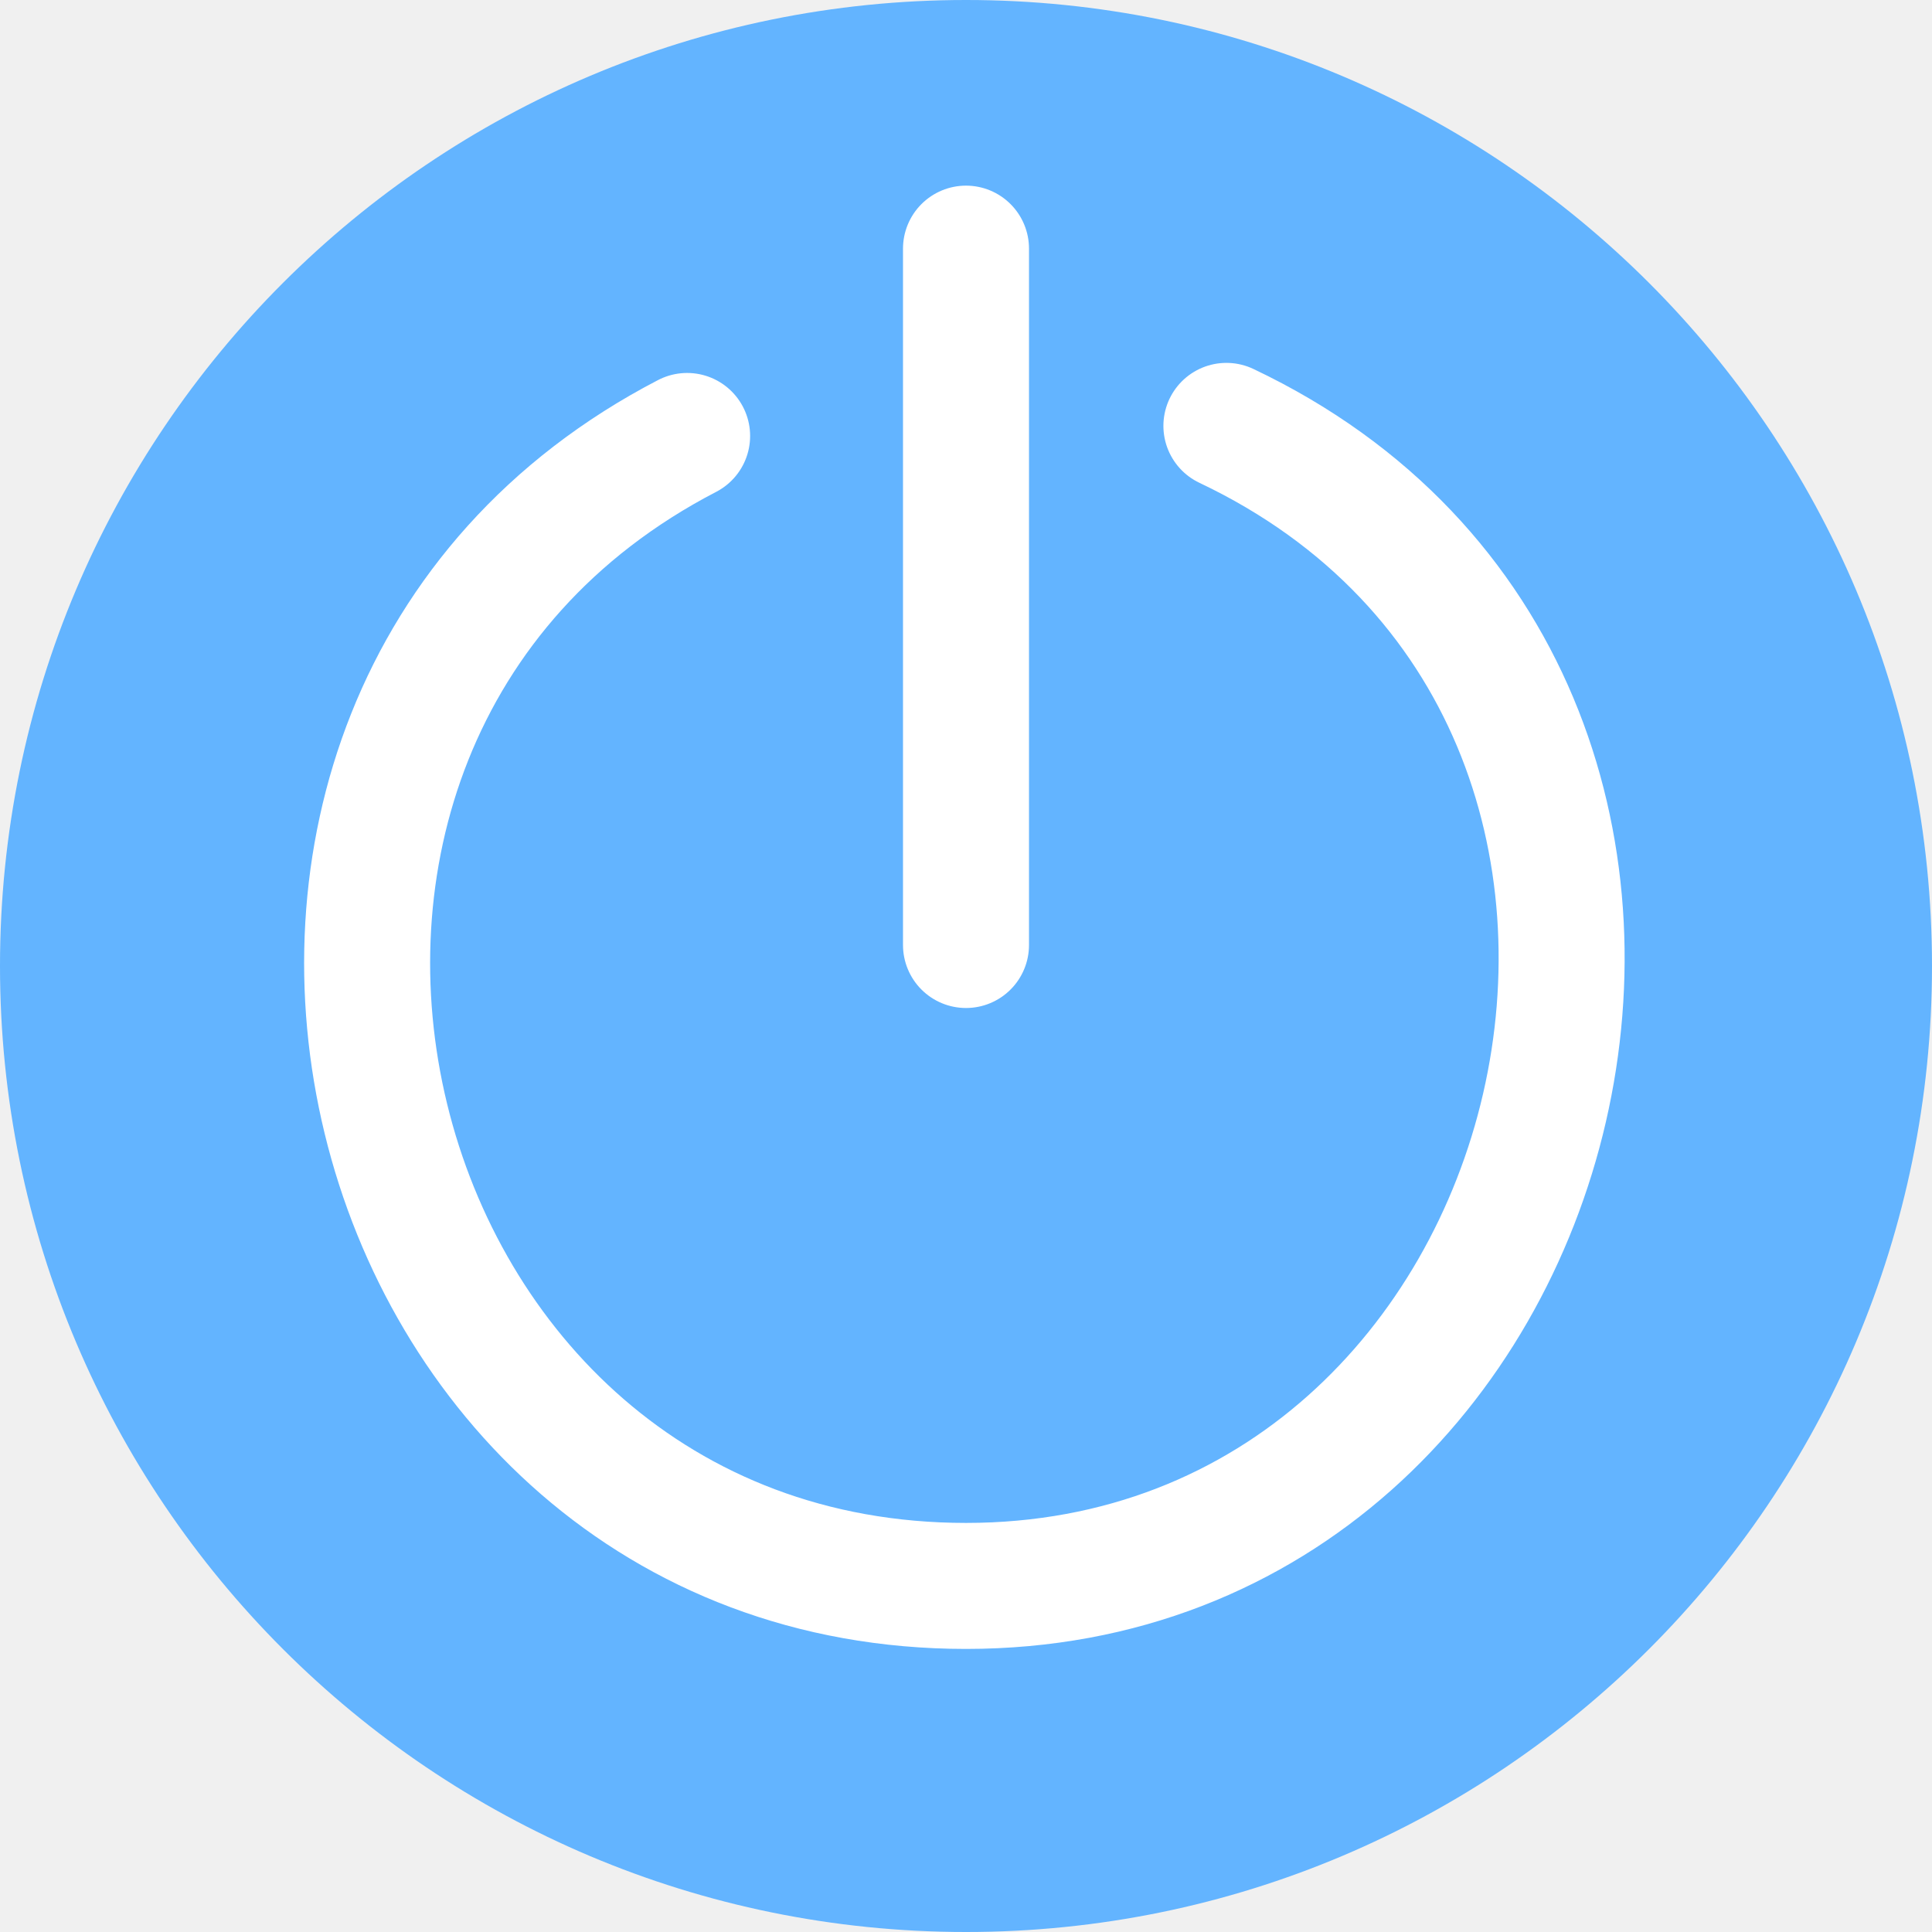
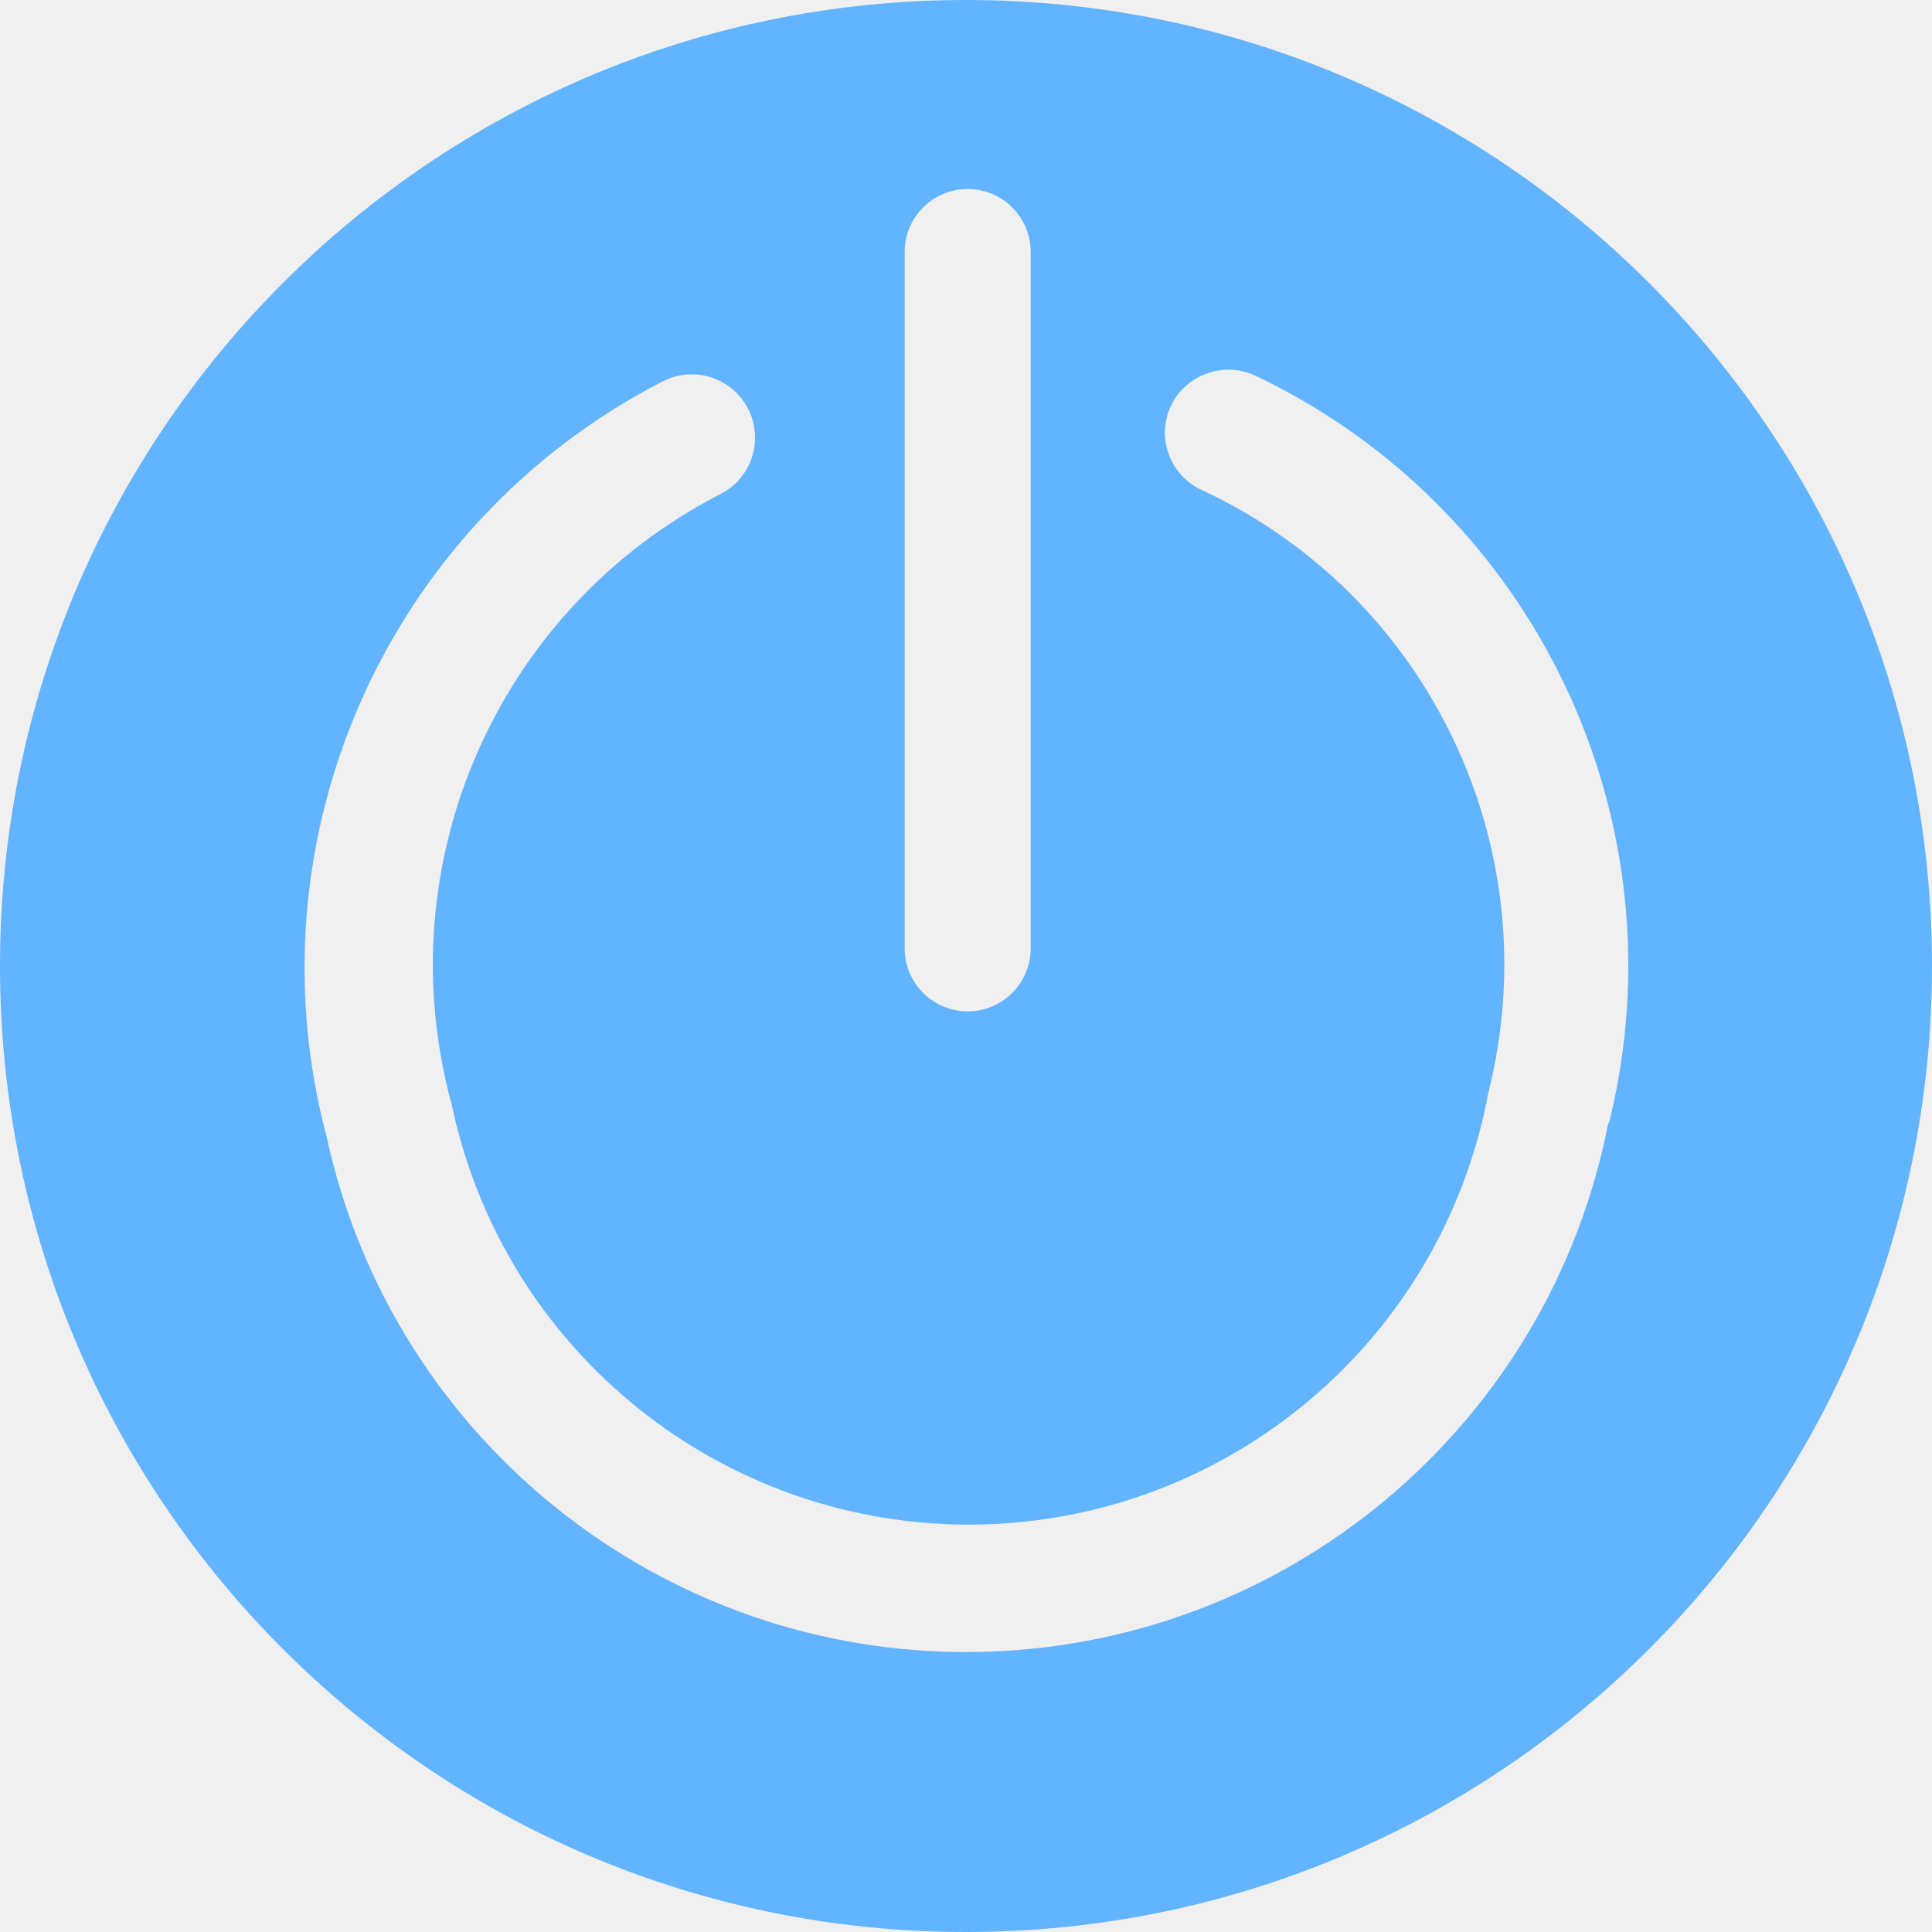
- <svg xmlns="http://www.w3.org/2000/svg" height="23" viewBox="0 0 23 23" width="23">
-   <g stroke-linecap="round" stroke-miterlimit="10">
-     <circle cx="11.5" cy="11.5" fill="#63b4ff" r="10.5" stroke="#63b4ff" stroke-width="2" />
-     <g fill="none" stroke="#fff" stroke-width="1.5">
-       <path d="m11.5 2.96v8.29" />
-       <path d="m8.18 5.19c-6.59 3.42-4.08 13.69 3.32 13.69s9.93-10.57 3.1-13.81" />
-     </g>
-   </g>
+ <svg xmlns="http://www.w3.org/2000/svg" width="23" height="23" viewBox="0 0 23 23">
+   <path d="M11.5,0A11.5,11.5,0,1,0,23,11.5,11.5,11.5,0,0,0,11.5,0Zm-.73,3a.75.75,0,1,1,1.5,0v8.29a.75.75,0,1,1-1.5,0Zm8.38,10.35a7.79,7.79,0,0,1-15.26.19,7.85,7.85,0,0,1,4-9,.75.75,0,0,1,.69,1.34,6.3,6.3,0,0,0-3.2,7.28,6.29,6.29,0,0,0,12.34-.16A6.23,6.23,0,0,0,14.3,5.83a.75.75,0,0,1-.36-1,.76.76,0,0,1,1-.36A7.78,7.78,0,0,1,19.15,13.39Z" fill="#63b4ff" />
</svg>
